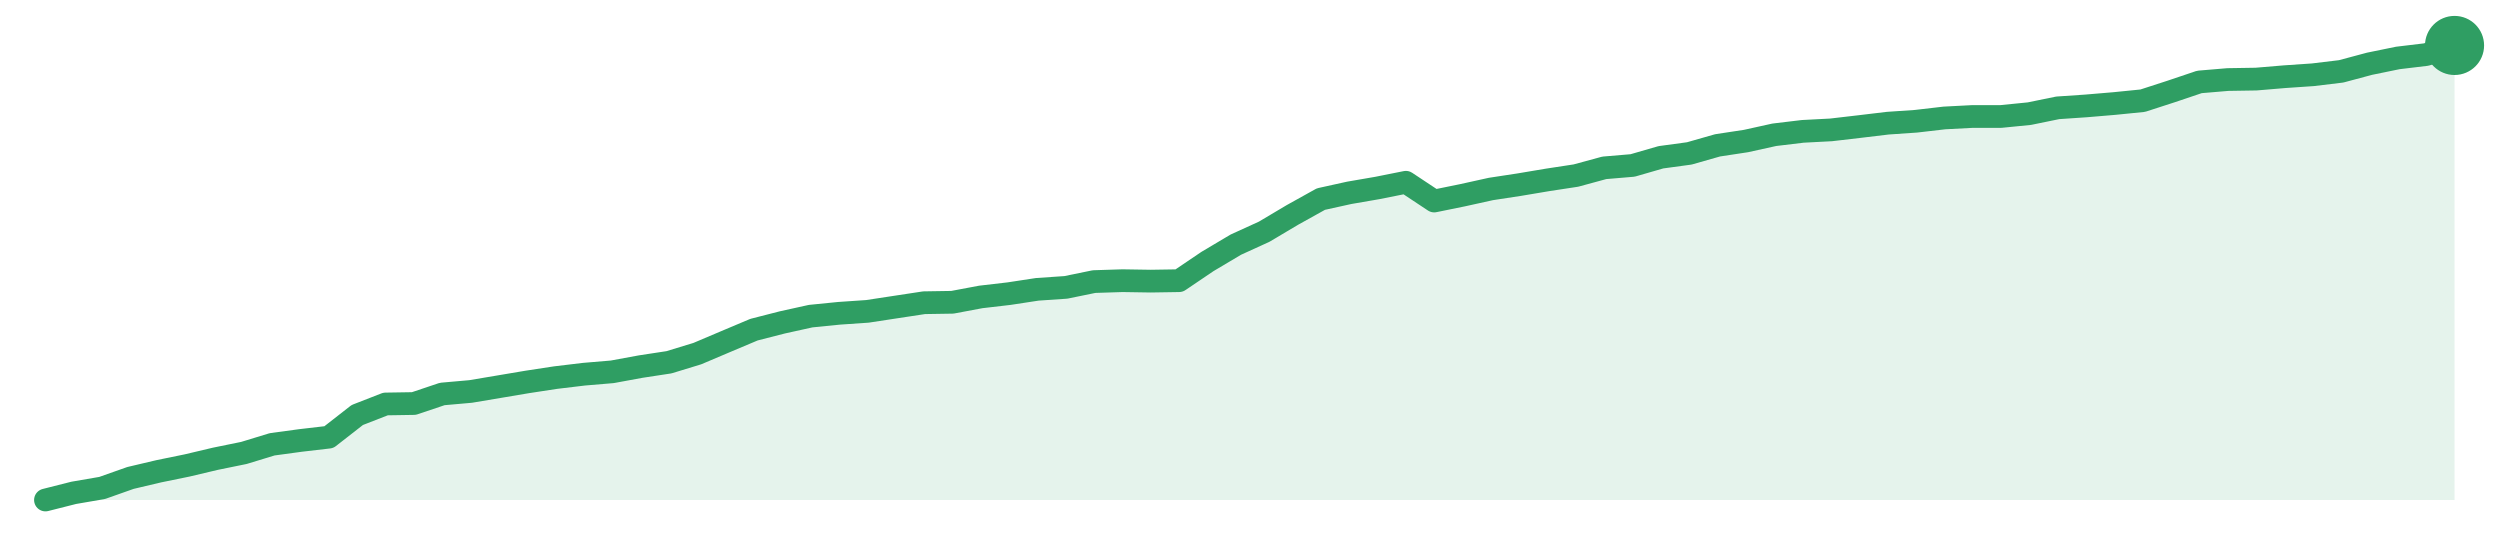
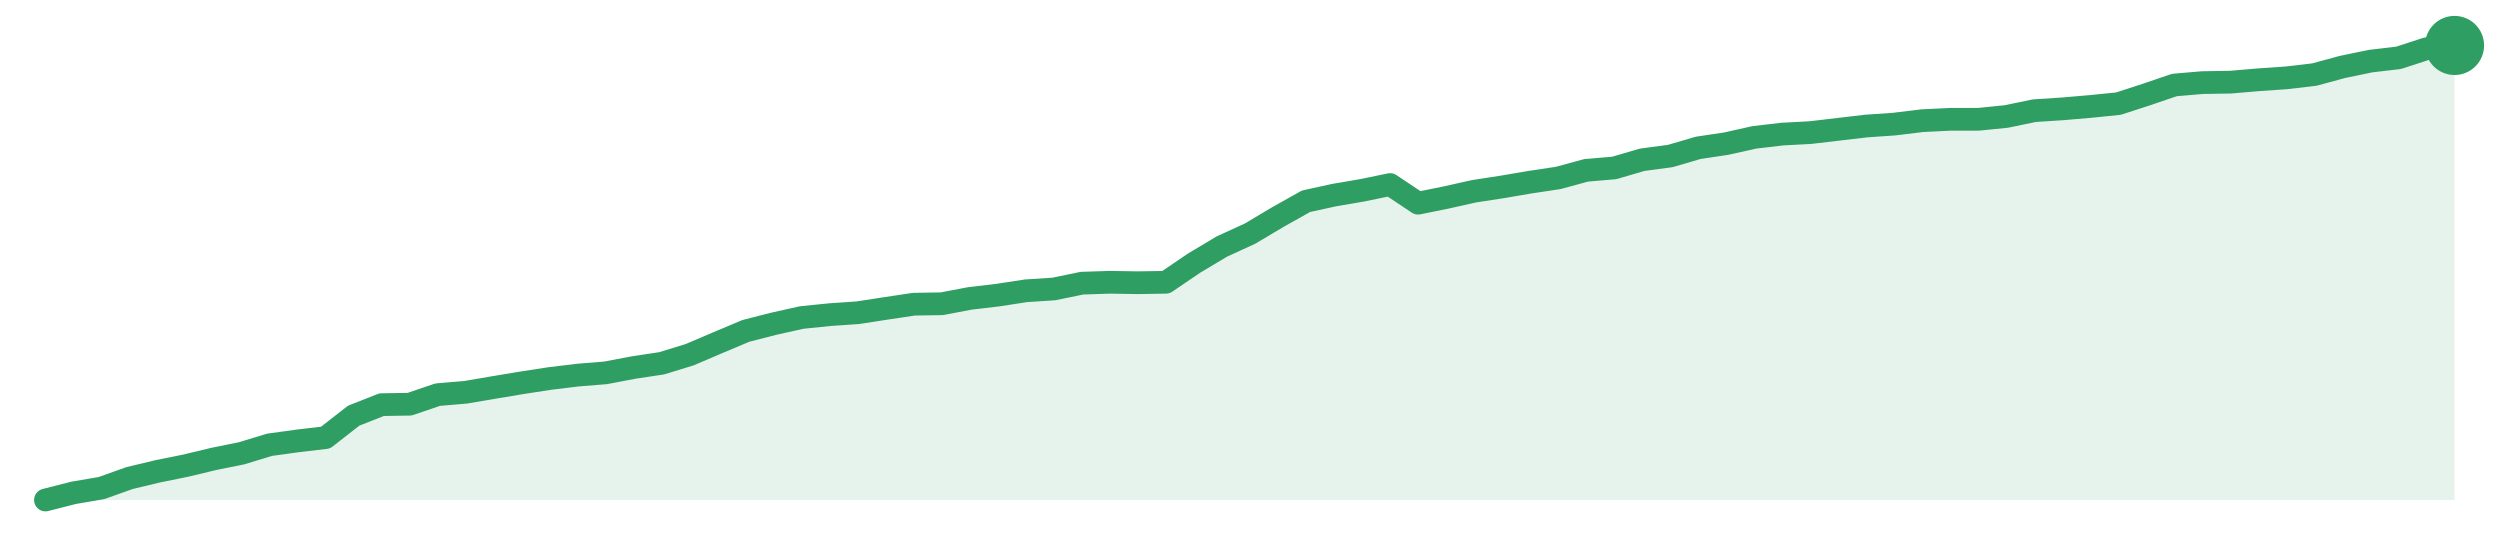
<svg xmlns="http://www.w3.org/2000/svg" width="220" height="48" viewBox="0 0 220 48" role="img" aria-label="trend">
-   <path d="M4.0,44.0 L4.0,44.0 L6.49,43.37 L8.99,42.94 L11.48,42.06 L13.98,41.47 L16.47,40.96 L18.96,40.37 L21.46,39.86 L23.95,39.1 L26.45,38.76 L28.94,38.47 L31.44,36.52 L33.93,35.55 L36.42,35.51 L38.92,34.67 L41.41,34.45 L43.91,34.03 L46.4,33.61 L48.89,33.23 L51.39,32.93 L53.88,32.72 L56.38,32.26 L58.87,31.88 L61.36,31.12 L63.86,30.06 L66.35,29.01 L68.85,28.37 L71.34,27.82 L73.84,27.57 L76.33,27.4 L78.82,27.02 L81.32,26.64 L83.81,26.6 L86.31,26.13 L88.8,25.84 L91.29,25.46 L93.79,25.29 L96.28,24.78 L98.78,24.7 L101.27,24.74 L103.76,24.7 L106.26,23.01 L108.75,21.53 L111.25,20.39 L113.74,18.91 L116.24,17.52 L118.73,16.97 L121.22,16.54 L123.72,16.04 L126.21,17.69 L128.71,17.18 L131.2,16.63 L133.69,16.25 L136.19,15.83 L138.68,15.45 L141.18,14.77 L143.67,14.56 L146.16,13.84 L148.66,13.5 L151.15,12.79 L153.65,12.41 L156.14,11.86 L158.64,11.56 L161.13,11.43 L163.62,11.14 L166.12,10.84 L168.61,10.67 L171.11,10.38 L173.6,10.25 L176.09,10.25 L178.59,10.0 L181.08,9.49 L183.58,9.32 L186.07,9.11 L188.56,8.86 L191.06,8.05 L193.55,7.21 L196.05,7.0 L198.54,6.96 L201.04,6.75 L203.53,6.58 L206.02,6.28 L208.52,5.61 L211.01,5.1 L213.51,4.8 L216.0,4.0 L216.0,44.0 Z" fill="#2f9e631f" />
-   <path d="M4.0,44.0 L6.49,43.37 L8.99,42.94 L11.48,42.06 L13.98,41.47 L16.47,40.96 L18.96,40.37 L21.46,39.86 L23.95,39.1 L26.45,38.76 L28.94,38.47 L31.44,36.52 L33.93,35.55 L36.42,35.51 L38.92,34.67 L41.41,34.45 L43.91,34.03 L46.4,33.61 L48.89,33.23 L51.39,32.93 L53.88,32.72 L56.38,32.26 L58.87,31.88 L61.36,31.12 L63.86,30.06 L66.35,29.01 L68.85,28.37 L71.34,27.82 L73.84,27.57 L76.33,27.4 L78.82,27.02 L81.32,26.64 L83.81,26.6 L86.31,26.13 L88.8,25.84 L91.29,25.46 L93.79,25.29 L96.28,24.78 L98.78,24.7 L101.27,24.74 L103.76,24.7 L106.26,23.01 L108.75,21.53 L111.25,20.39 L113.74,18.91 L116.24,17.52 L118.73,16.97 L121.22,16.54 L123.72,16.04 L126.21,17.69 L128.71,17.18 L131.2,16.63 L133.69,16.25 L136.19,15.83 L138.68,15.45 L141.18,14.77 L143.67,14.56 L146.16,13.84 L148.66,13.5 L151.15,12.79 L153.65,12.41 L156.14,11.86 L158.64,11.56 L161.13,11.43 L163.62,11.14 L166.12,10.84 L168.61,10.67 L171.11,10.38 L173.6,10.25 L176.09,10.25 L178.59,10.0 L181.08,9.49 L183.58,9.32 L186.07,9.11 L188.56,8.86 L191.06,8.05 L193.55,7.21 L196.05,7.0 L198.54,6.96 L201.04,6.75 L203.53,6.58 L206.02,6.28 L208.52,5.61 L211.01,5.1 L213.51,4.8 L216.0,4.0" fill="none" stroke="#2f9e63" stroke-width="2" stroke-linejoin="round" stroke-linecap="round" />
+   <path d="M4.0,44.0 L4.0,44.0 L6.47,43.37 L8.93,42.95 L11.4,42.07 L13.86,41.48 L16.33,40.98 L18.79,40.39 L21.26,39.89 L23.72,39.14 L26.19,38.8 L28.65,38.51 L31.12,36.58 L33.58,35.61 L36.05,35.57 L38.51,34.73 L40.98,34.52 L43.44,34.1 L45.91,33.69 L48.37,33.31 L50.84,33.01 L53.3,32.81 L55.77,32.34 L58.23,31.97 L60.7,31.21 L63.16,30.16 L65.63,29.12 L68.09,28.49 L70.56,27.94 L73.02,27.69 L75.49,27.52 L77.95,27.14 L80.42,26.77 L82.88,26.73 L85.35,26.26 L87.81,25.97 L90.28,25.59 L92.74,25.43 L95.21,24.92 L97.67,24.84 L100.14,24.88 L102.6,24.84 L105.07,23.16 L107.53,21.69 L110.0,20.56 L112.47,19.09 L114.93,17.71 L117.4,17.17 L119.86,16.75 L122.33,16.24 L124.79,17.88 L127.26,17.38 L129.72,16.83 L132.19,16.45 L134.65,16.03 L137.12,15.66 L139.58,14.99 L142.05,14.78 L144.51,14.06 L146.98,13.73 L149.44,13.01 L151.91,12.64 L154.37,12.09 L156.84,11.8 L159.3,11.67 L161.77,11.38 L164.23,11.09 L166.7,10.92 L169.16,10.62 L171.63,10.5 L174.09,10.5 L176.56,10.25 L179.02,9.74 L181.49,9.58 L183.95,9.37 L186.42,9.12 L188.88,8.32 L191.35,7.48 L193.81,7.27 L196.28,7.23 L198.74,7.02 L201.21,6.85 L203.67,6.56 L206.14,5.89 L208.6,5.38 L211.07,5.09 L213.53,4.29 L216.0,4.0 L216.0,44.0 Z" fill="#2f9e631f" />
+   <path d="M4.0,44.0 L6.47,43.37 L8.93,42.95 L11.4,42.07 L13.86,41.48 L16.33,40.98 L18.79,40.39 L21.26,39.89 L23.72,39.14 L26.19,38.8 L28.65,38.51 L31.12,36.58 L33.58,35.61 L36.05,35.57 L38.51,34.73 L40.98,34.52 L43.44,34.1 L45.91,33.69 L48.37,33.31 L50.84,33.01 L53.3,32.81 L55.77,32.34 L58.23,31.97 L60.7,31.21 L63.16,30.16 L65.63,29.12 L68.09,28.49 L70.56,27.94 L73.02,27.69 L75.49,27.52 L77.95,27.14 L80.42,26.77 L82.88,26.73 L85.35,26.26 L87.81,25.97 L90.28,25.59 L92.74,25.43 L95.21,24.92 L97.67,24.84 L100.14,24.88 L102.6,24.84 L105.07,23.16 L107.53,21.69 L110.0,20.56 L112.47,19.09 L114.93,17.71 L117.4,17.17 L119.86,16.75 L122.33,16.24 L124.79,17.88 L127.26,17.38 L129.72,16.83 L132.19,16.45 L134.65,16.03 L137.12,15.66 L139.58,14.99 L142.05,14.78 L144.51,14.06 L146.98,13.73 L149.44,13.01 L151.91,12.64 L154.37,12.09 L156.84,11.8 L159.3,11.67 L161.77,11.38 L164.23,11.09 L166.7,10.92 L169.16,10.62 L171.63,10.5 L174.09,10.5 L176.56,10.25 L179.02,9.74 L181.49,9.58 L183.95,9.37 L186.42,9.12 L188.88,8.32 L191.35,7.48 L193.81,7.27 L196.28,7.23 L198.74,7.02 L201.21,6.85 L203.67,6.56 L206.14,5.89 L208.6,5.38 L211.07,5.09 L213.53,4.29 L216.0,4.0" fill="none" stroke="#2f9e63" stroke-width="2" stroke-linejoin="round" stroke-linecap="round" />
  <circle cx="216.0" cy="4.0" r="2.6" fill="#2f9e63" />
</svg>
